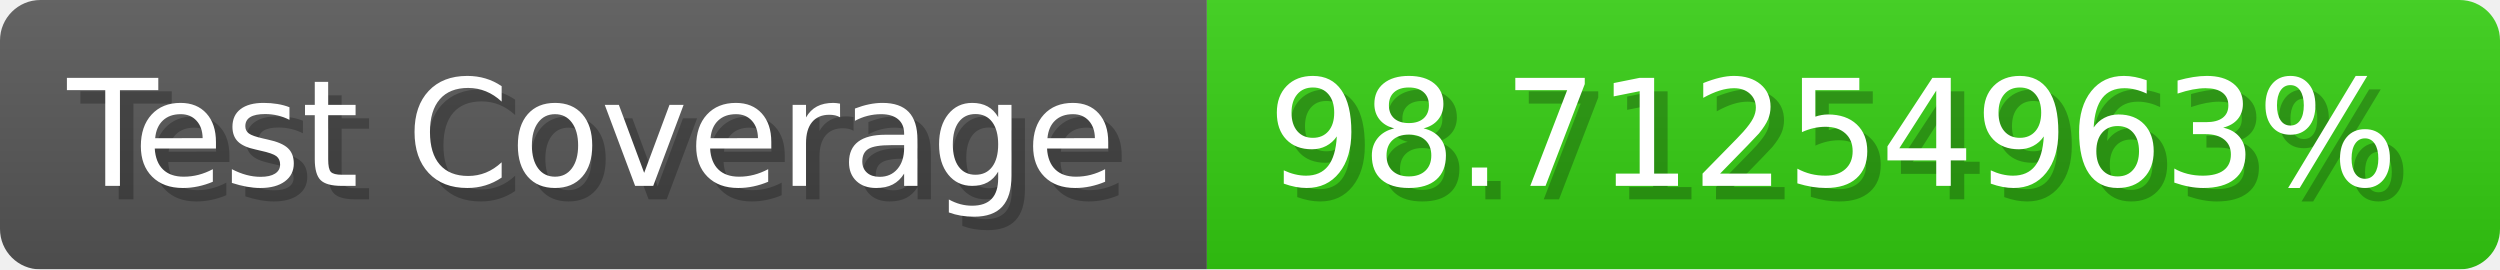
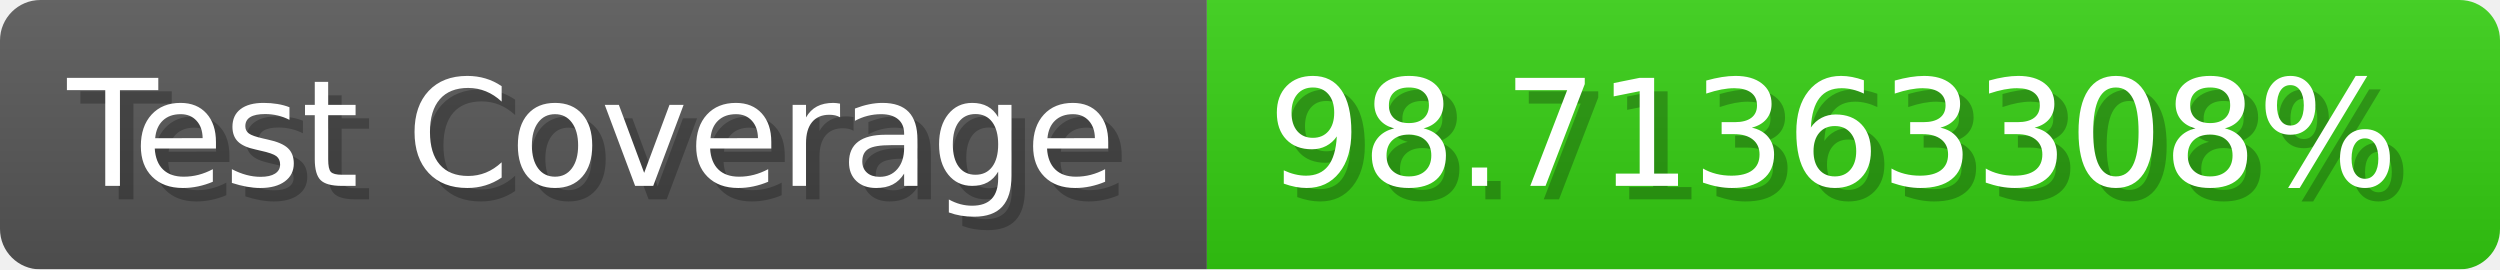
- <svg xmlns="http://www.w3.org/2000/svg" width="185.6" height="20" viewBox="0 0 1856 200" role="img" aria-label="Test Coverage: 98.71254963%">
+ <svg xmlns="http://www.w3.org/2000/svg" width="185.6" height="20" viewBox="0 0 1856 200" role="img" aria-label="Test Coverage: 98.71363308%">
  <linearGradient id="a" x2="0" y2="100%">
    <stop offset="0" stop-opacity=".1" stop-color="#EEE" />
    <stop offset="1" stop-opacity=".1" />
  </linearGradient>
  <mask id="m">
    <rect width="1856" height="200" rx="30" fill="#FFF" />
  </mask>
  <g mask="url(#m)">
    <rect width="896" height="200" fill="#555" />
    <rect width="960" height="200" fill="#3C1" x="896" />
    <rect width="1856" height="200" fill="url(#a)" />
  </g>
  <g aria-hidden="true" fill="#fff" text-anchor="start" font-family="Verdana,DejaVu Sans,sans-serif" font-size="110">
    <text x="60" y="148" textLength="796" fill="#000" opacity="0.25">Test Coverage</text>
    <text x="50" y="138" textLength="796">Test Coverage</text>
-     <text x="951" y="148" textLength="860" fill="#000" opacity="0.25">98.71254963%</text>
-     <text x="941" y="138" textLength="860">98.71254963%</text>
+     <text x="951" y="148" textLength="860" fill="#000" opacity="0.25">98.71363308%</text>
+     <text x="941" y="138" textLength="860">98.71363308%</text>
  </g>
</svg>
